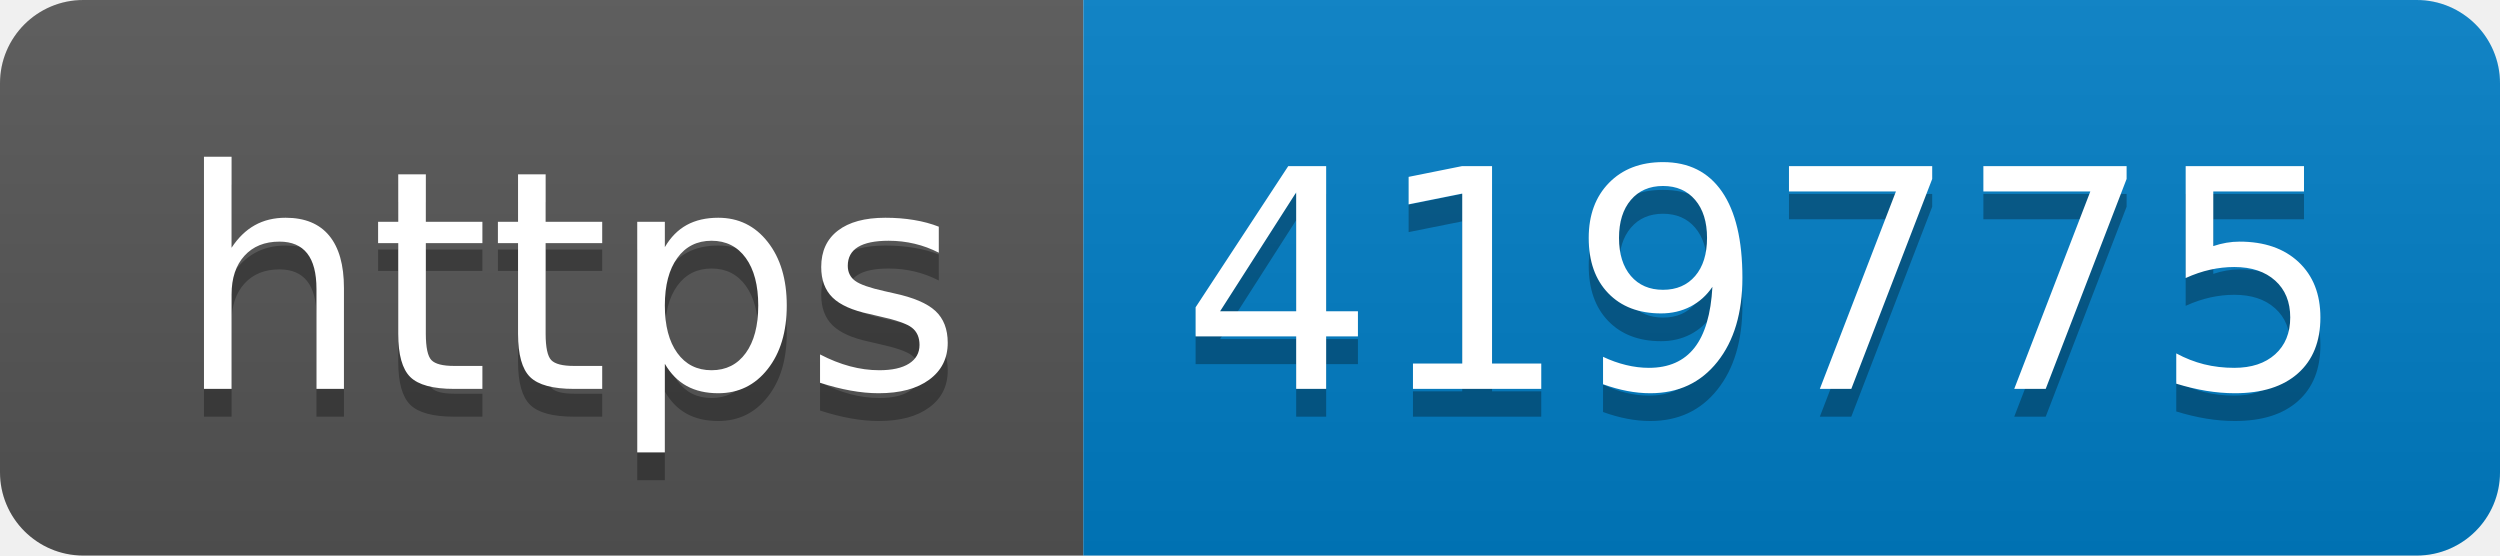
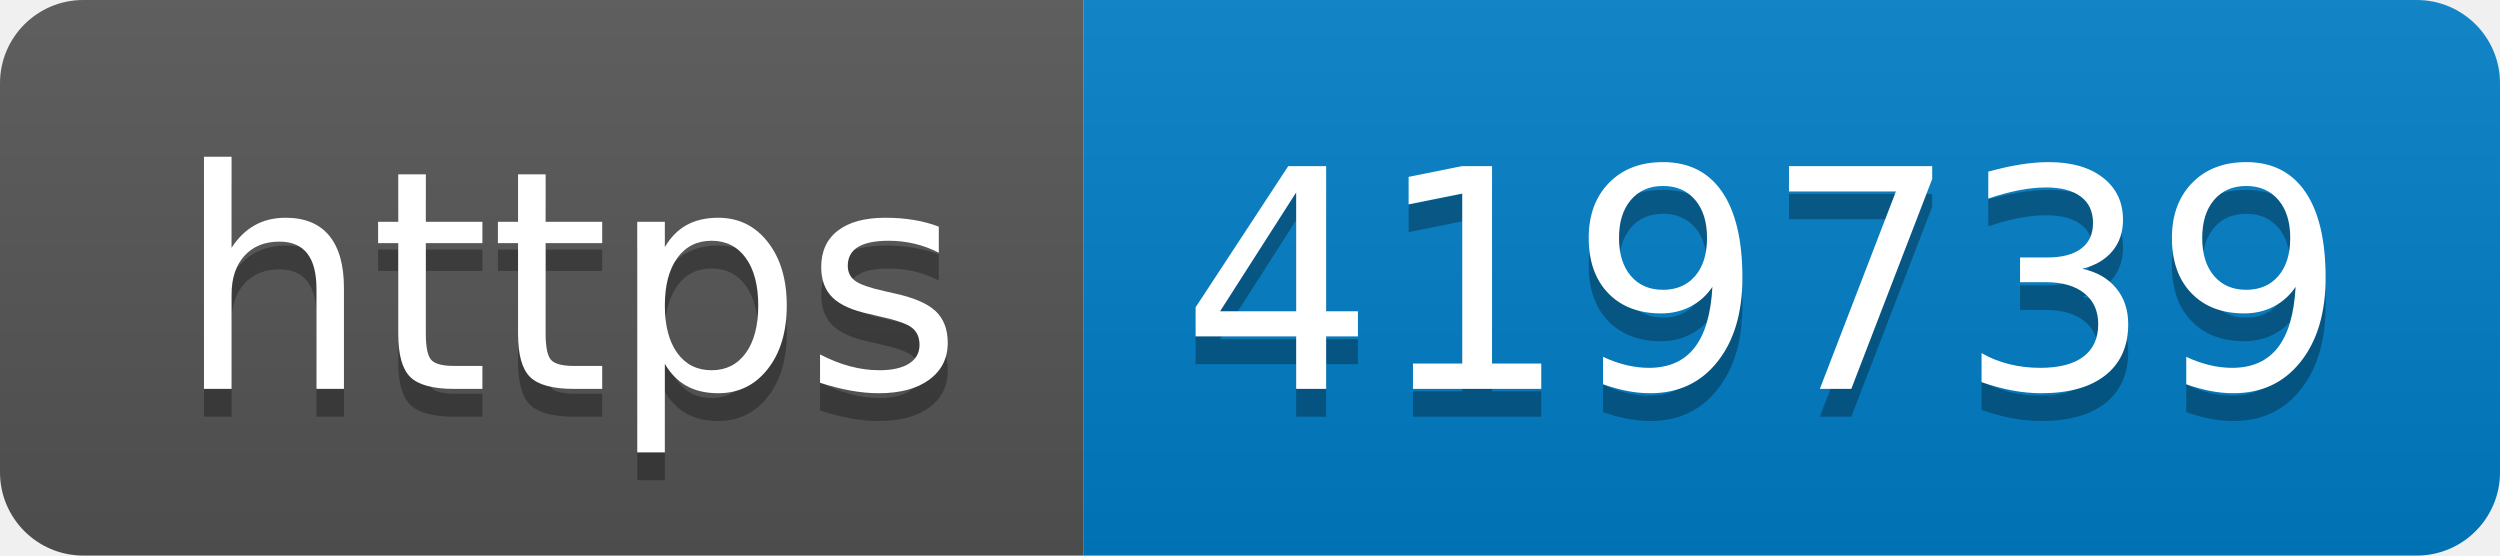
- <svg xmlns="http://www.w3.org/2000/svg" width="90" height="20" role="img" aria-label="https: 419775">
+ <svg xmlns="http://www.w3.org/2000/svg" width="90" height="20" role="img" aria-label="https: 419739">
  <linearGradient id="s" x2="0" y2="100%">
    <stop offset="0" stop-color="#bbb" stop-opacity=".1" />
    <stop offset="1" stop-opacity=".1" />
  </linearGradient>
  <clipPath id="r">
    <rect width="90" height="20" rx="3" fill="#fff" />
  </clipPath>
  <g clip-path="url(#r)">
    <rect width="39" height="20" fill="#555" />
    <rect x="39" width="51" height="20" fill="#007ec6" />
    <rect width="90" height="20" fill="url(#s)" />
  </g>
  <g fill="#fff" text-anchor="middle" font-family="Verdana,Geneva,DejaVu Sans,sans-serif" text-rendering="geometricPrecision" font-size="110">
    <text aria-hidden="true" x="205" y="150" fill="#010101" fill-opacity=".3" transform="scale(.1)" textLength="290">https</text>
    <text x="205" y="140" transform="scale(.1)" fill="#fff" textLength="290">https</text>
-     <text aria-hidden="true" x="635" y="150" fill="#010101" fill-opacity=".3" transform="scale(.1)" textLength="410">419775</text>
-     <text x="635" y="140" transform="scale(.1)" fill="#fff" textLength="410">419775</text>
+     <text aria-hidden="true" x="635" y="150" fill="#010101" fill-opacity=".3" transform="scale(.1)" textLength="410">419739</text>
+     <text x="635" y="140" transform="scale(.1)" fill="#fff" textLength="410">419739</text>
  </g>
</svg>
